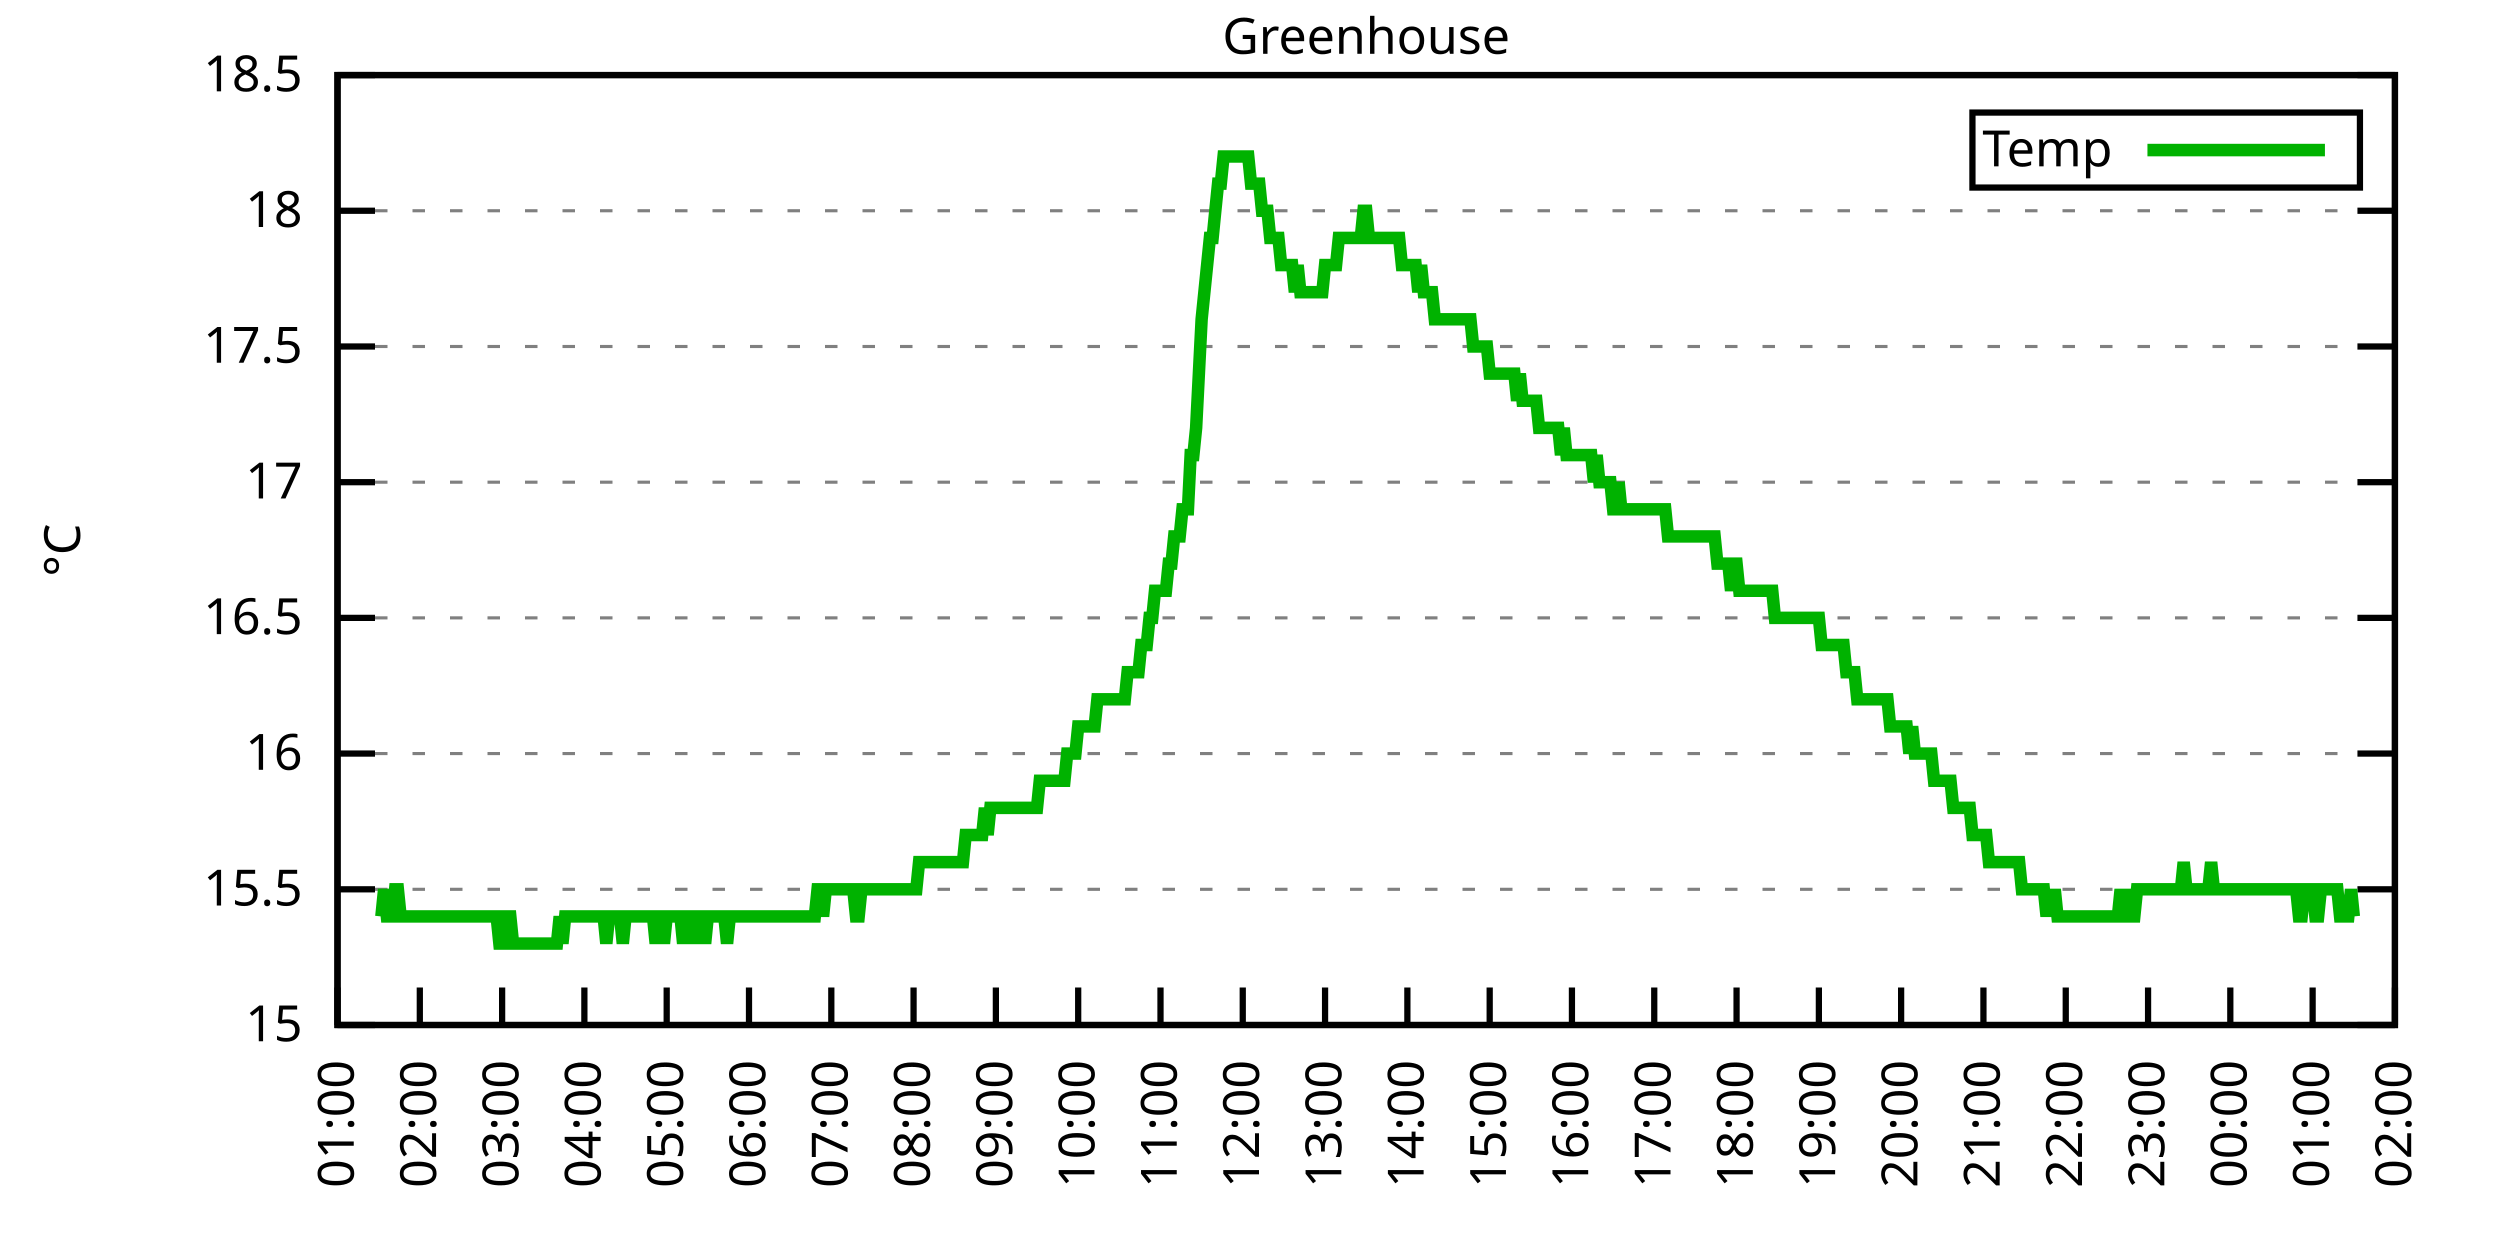
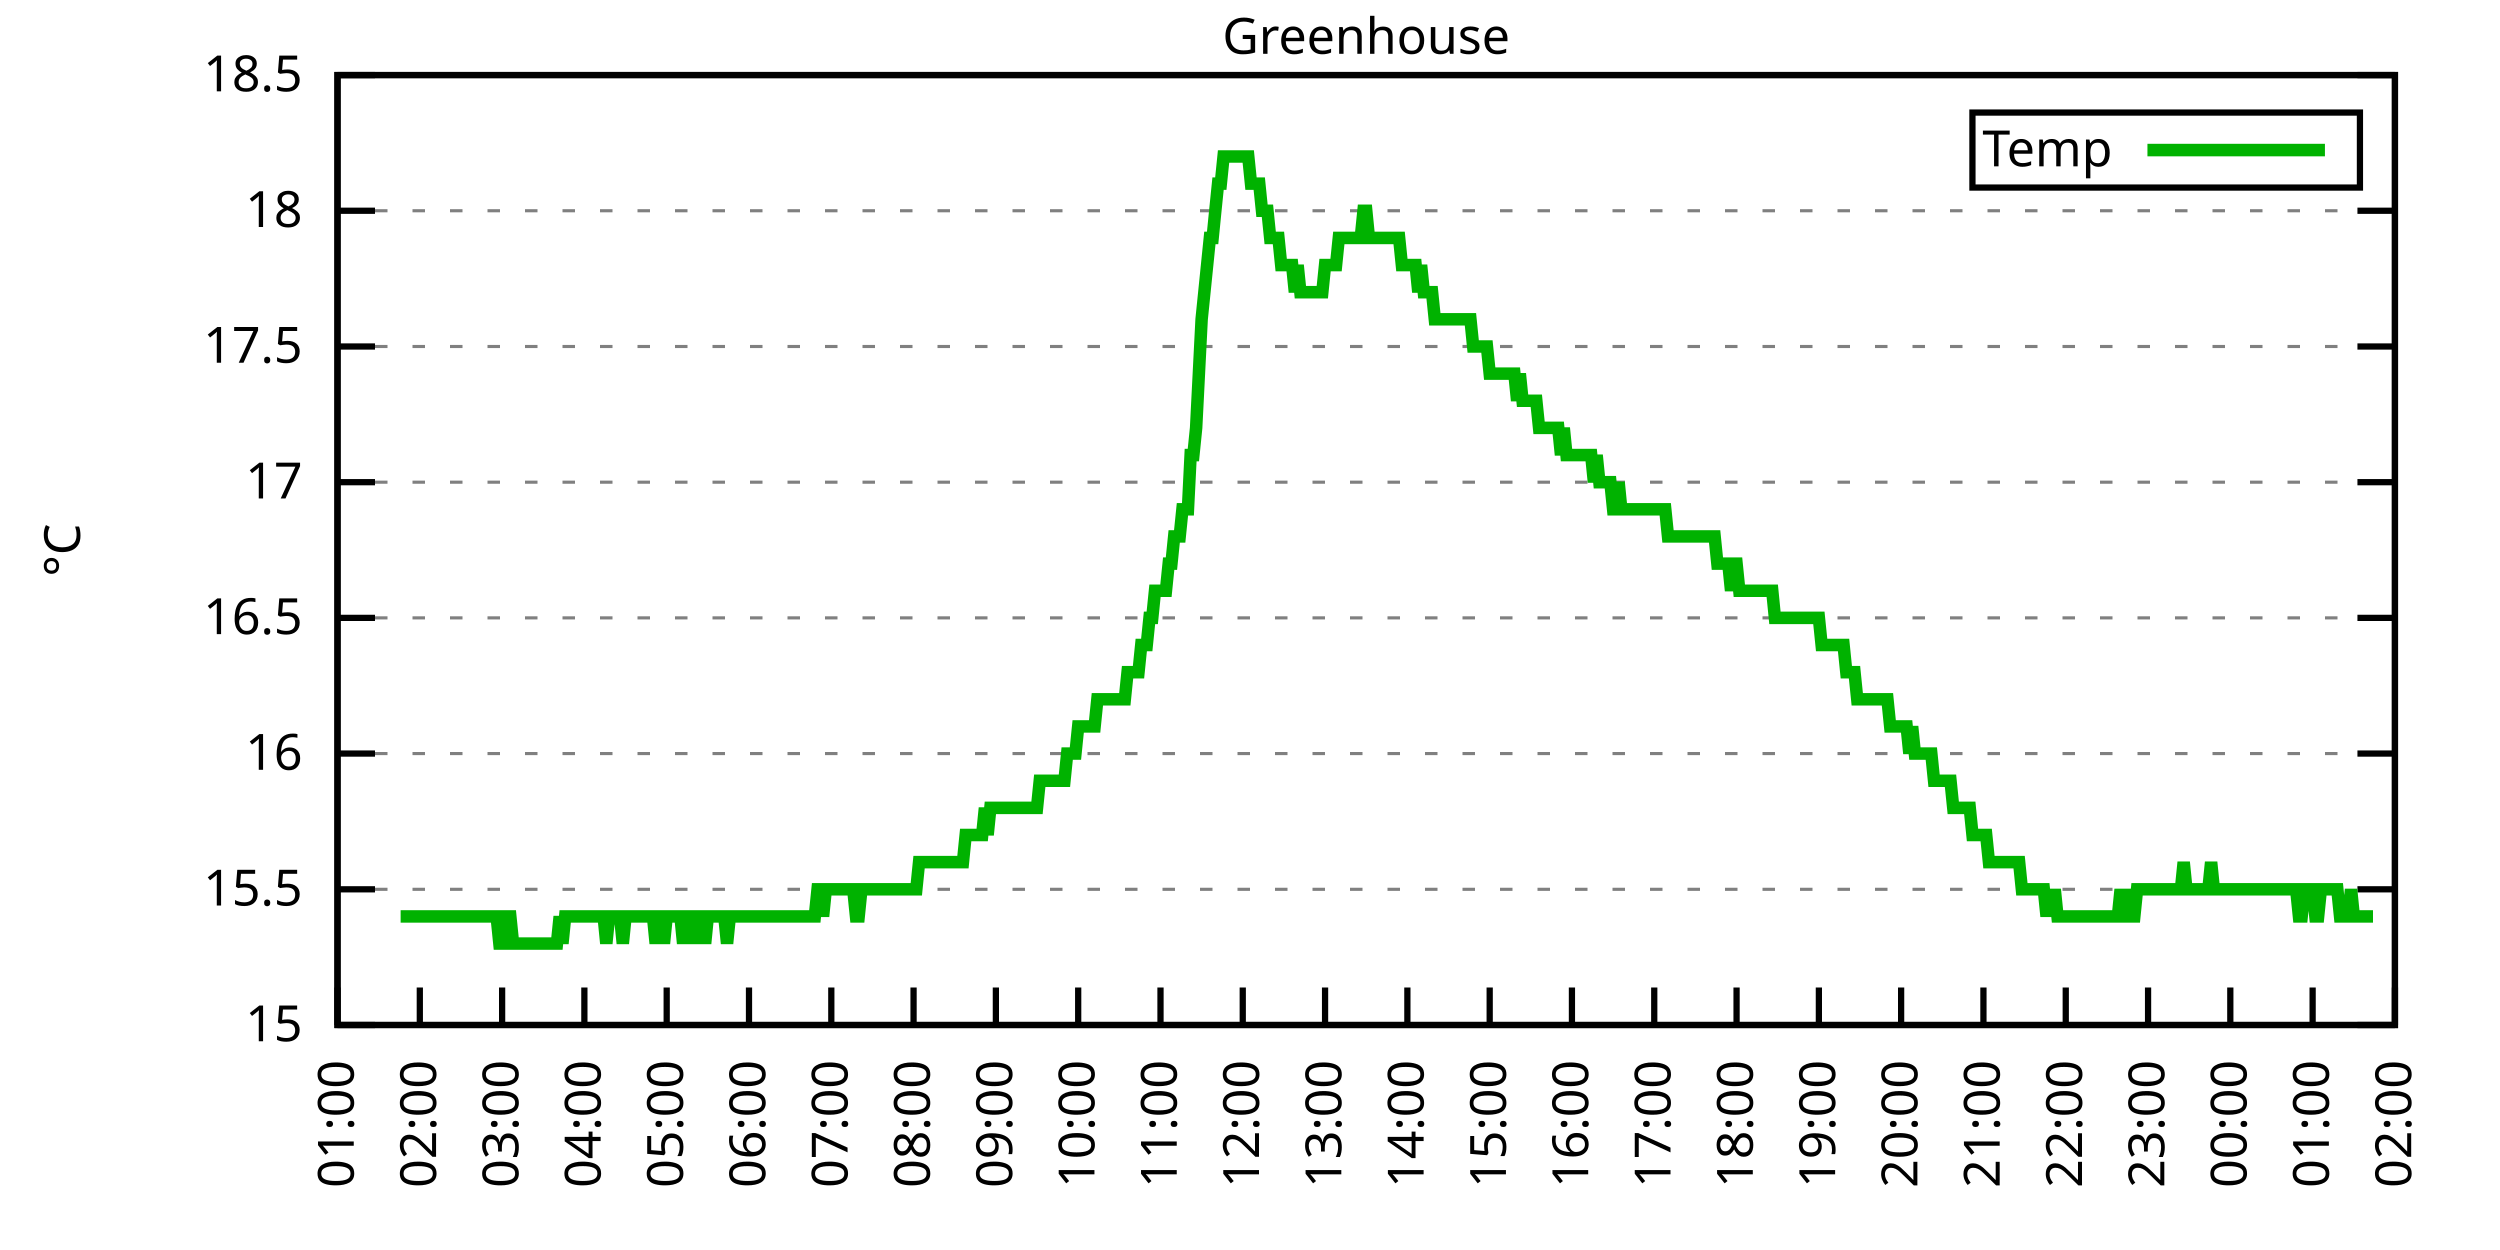
<svg xmlns="http://www.w3.org/2000/svg" xmlns:xlink="http://www.w3.org/1999/xlink" width="400" height="200" viewBox="0 0 400 200">
  <g id="gnuplot_canvas">
    <rect x="0" y="0" width="400" height="200" fill="none" />
    <defs>
      <circle id="gpDot" r="0.5" stroke-width="0.5" stroke="currentColor" />
      <path id="gpPt0" stroke-width="0.333" stroke="currentColor" d="M-1,0 h2 M0,-1 v2" />
      <path id="gpPt1" stroke-width="0.333" stroke="currentColor" d="M-1,-1 L1,1 M1,-1 L-1,1" />
      <path id="gpPt2" stroke-width="0.333" stroke="currentColor" d="M-1,0 L1,0 M0,-1 L0,1 M-1,-1 L1,1 M-1,1 L1,-1" />
      <rect id="gpPt3" stroke-width="0.333" stroke="currentColor" x="-1" y="-1" width="2" height="2" />
      <rect id="gpPt4" stroke-width="0.333" stroke="currentColor" fill="currentColor" x="-1" y="-1" width="2" height="2" />
      <circle id="gpPt5" stroke-width="0.333" stroke="currentColor" cx="0" cy="0" r="1" />
      <use xlink:href="#gpPt5" id="gpPt6" fill="currentColor" stroke="none" />
      <path id="gpPt7" stroke-width="0.333" stroke="currentColor" d="M0,-1.33 L-1.33,0.67 L1.33,0.67 z" />
      <use xlink:href="#gpPt7" id="gpPt8" fill="currentColor" stroke="none" />
      <use xlink:href="#gpPt7" id="gpPt9" stroke="currentColor" transform="rotate(180)" />
      <use xlink:href="#gpPt9" id="gpPt10" fill="currentColor" stroke="none" />
      <use xlink:href="#gpPt3" id="gpPt11" stroke="currentColor" transform="rotate(45)" />
      <use xlink:href="#gpPt11" id="gpPt12" fill="currentColor" stroke="none" />
      <path id="gpPt13" stroke-width="0.333" stroke="currentColor" d="M0,1.330 L1.265,0.411 L0.782,-1.067 L-0.782,-1.076 L-1.265,0.411 z" />
      <use xlink:href="#gpPt13" id="gpPt14" fill="currentColor" stroke="none" />
      <filter id="textbox" filterUnits="objectBoundingBox" x="0" y="0" height="1" width="1">
        <feFlood flood-color="white" flood-opacity="1" result="bgnd" />
        <feComposite in="SourceGraphic" in2="bgnd" operator="atop" />
      </filter>
      <filter id="greybox" filterUnits="objectBoundingBox" x="0" y="0" height="1" width="1">
        <feFlood flood-color="lightgrey" flood-opacity="1" result="grey" />
        <feComposite in="SourceGraphic" in2="grey" operator="atop" />
      </filter>
    </defs>
    <g fill="none" color="white" stroke="currentColor" stroke-width="1.00" stroke-linecap="butt" stroke-linejoin="miter">
</g>
    <g fill="none" color="black" stroke="currentColor" stroke-width="1.00" stroke-linecap="butt" stroke-linejoin="miter">
      <g stroke="none" shape-rendering="crispEdges">
        <polygon fill="rgb(255, 255, 255)" points="54.00,164.00 383.18,164.00 383.18,12.02 54.00,12.02 " />
      </g>
    </g>
    <g fill="none" color="black" stroke="currentColor" stroke-width="1.00" stroke-linecap="butt" stroke-linejoin="miter">
</g>
    <g fill="none" color="black" stroke="black" stroke-width="0.50" stroke-linecap="butt" stroke-linejoin="miter">
</g>
    <g fill="none" color="gray" stroke="currentColor" stroke-width="0.50" stroke-linecap="butt" stroke-linejoin="miter">
      <path stroke="gray" stroke-dasharray="2,4" class="gridline" d="M54.00,164.00 L383.19,164.00  " />
    </g>
    <g fill="none" color="gray" stroke="gray" stroke-width="1.00" stroke-linecap="butt" stroke-linejoin="miter">
</g>
    <g fill="none" color="black" stroke="currentColor" stroke-width="1.00" stroke-linecap="butt" stroke-linejoin="miter">
      <path stroke="black" d="M54.00,164.00 L60.00,164.00 M383.19,164.00 L377.19,164.00  " />
      <g transform="translate(48.40,166.60)" stroke="none" fill="black" font-family="Sans" font-size="8.00" text-anchor="end">
        <text>
          <tspan font-family="Sans"> 15</tspan>
        </text>
      </g>
    </g>
    <g fill="none" color="black" stroke="currentColor" stroke-width="1.00" stroke-linecap="butt" stroke-linejoin="miter">
</g>
    <g fill="none" color="black" stroke="black" stroke-width="0.50" stroke-linecap="butt" stroke-linejoin="miter">
</g>
    <g fill="none" color="gray" stroke="currentColor" stroke-width="0.50" stroke-linecap="butt" stroke-linejoin="miter">
      <path stroke="gray" stroke-dasharray="2,4" class="gridline" d="M54.00,142.29 L383.19,142.29  " />
    </g>
    <g fill="none" color="gray" stroke="gray" stroke-width="1.00" stroke-linecap="butt" stroke-linejoin="miter">
</g>
    <g fill="none" color="black" stroke="currentColor" stroke-width="1.00" stroke-linecap="butt" stroke-linejoin="miter">
      <path stroke="black" d="M54.00,142.29 L60.00,142.29 M383.19,142.29 L377.19,142.29  " />
      <g transform="translate(48.40,144.89)" stroke="none" fill="black" font-family="Sans" font-size="8.00" text-anchor="end">
        <text>
          <tspan font-family="Sans"> 15.5</tspan>
        </text>
      </g>
    </g>
    <g fill="none" color="black" stroke="currentColor" stroke-width="1.00" stroke-linecap="butt" stroke-linejoin="miter">
</g>
    <g fill="none" color="black" stroke="black" stroke-width="0.50" stroke-linecap="butt" stroke-linejoin="miter">
</g>
    <g fill="none" color="gray" stroke="currentColor" stroke-width="0.50" stroke-linecap="butt" stroke-linejoin="miter">
      <path stroke="gray" stroke-dasharray="2,4" class="gridline" d="M54.00,120.57 L383.19,120.57  " />
    </g>
    <g fill="none" color="gray" stroke="gray" stroke-width="1.00" stroke-linecap="butt" stroke-linejoin="miter">
</g>
    <g fill="none" color="black" stroke="currentColor" stroke-width="1.00" stroke-linecap="butt" stroke-linejoin="miter">
      <path stroke="black" d="M54.00,120.57 L60.00,120.57 M383.19,120.57 L377.19,120.57  " />
      <g transform="translate(48.40,123.17)" stroke="none" fill="black" font-family="Sans" font-size="8.00" text-anchor="end">
        <text>
          <tspan font-family="Sans"> 16</tspan>
        </text>
      </g>
    </g>
    <g fill="none" color="black" stroke="currentColor" stroke-width="1.00" stroke-linecap="butt" stroke-linejoin="miter">
</g>
    <g fill="none" color="black" stroke="black" stroke-width="0.50" stroke-linecap="butt" stroke-linejoin="miter">
</g>
    <g fill="none" color="gray" stroke="currentColor" stroke-width="0.50" stroke-linecap="butt" stroke-linejoin="miter">
      <path stroke="gray" stroke-dasharray="2,4" class="gridline" d="M54.00,98.86 L383.19,98.86  " />
    </g>
    <g fill="none" color="gray" stroke="gray" stroke-width="1.00" stroke-linecap="butt" stroke-linejoin="miter">
</g>
    <g fill="none" color="black" stroke="currentColor" stroke-width="1.00" stroke-linecap="butt" stroke-linejoin="miter">
      <path stroke="black" d="M54.00,98.86 L60.00,98.86 M383.19,98.86 L377.19,98.86  " />
      <g transform="translate(48.40,101.46)" stroke="none" fill="black" font-family="Sans" font-size="8.00" text-anchor="end">
        <text>
          <tspan font-family="Sans"> 16.5</tspan>
        </text>
      </g>
    </g>
    <g fill="none" color="black" stroke="currentColor" stroke-width="1.00" stroke-linecap="butt" stroke-linejoin="miter">
</g>
    <g fill="none" color="black" stroke="black" stroke-width="0.50" stroke-linecap="butt" stroke-linejoin="miter">
</g>
    <g fill="none" color="gray" stroke="currentColor" stroke-width="0.50" stroke-linecap="butt" stroke-linejoin="miter">
      <path stroke="gray" stroke-dasharray="2,4" class="gridline" d="M54.00,77.15 L383.19,77.15  " />
    </g>
    <g fill="none" color="gray" stroke="gray" stroke-width="1.00" stroke-linecap="butt" stroke-linejoin="miter">
</g>
    <g fill="none" color="black" stroke="currentColor" stroke-width="1.00" stroke-linecap="butt" stroke-linejoin="miter">
      <path stroke="black" d="M54.00,77.15 L60.00,77.15 M383.19,77.15 L377.19,77.15  " />
      <g transform="translate(48.40,79.75)" stroke="none" fill="black" font-family="Sans" font-size="8.00" text-anchor="end">
        <text>
          <tspan font-family="Sans"> 17</tspan>
        </text>
      </g>
    </g>
    <g fill="none" color="black" stroke="currentColor" stroke-width="1.00" stroke-linecap="butt" stroke-linejoin="miter">
</g>
    <g fill="none" color="black" stroke="black" stroke-width="0.50" stroke-linecap="butt" stroke-linejoin="miter">
</g>
    <g fill="none" color="gray" stroke="currentColor" stroke-width="0.50" stroke-linecap="butt" stroke-linejoin="miter">
      <path stroke="gray" stroke-dasharray="2,4" class="gridline" d="M54.00,55.44 L383.19,55.44  " />
    </g>
    <g fill="none" color="gray" stroke="gray" stroke-width="1.00" stroke-linecap="butt" stroke-linejoin="miter">
</g>
    <g fill="none" color="black" stroke="currentColor" stroke-width="1.00" stroke-linecap="butt" stroke-linejoin="miter">
      <path stroke="black" d="M54.00,55.44 L60.00,55.44 M383.19,55.44 L377.19,55.44  " />
      <g transform="translate(48.40,58.04)" stroke="none" fill="black" font-family="Sans" font-size="8.00" text-anchor="end">
        <text>
          <tspan font-family="Sans"> 17.5</tspan>
        </text>
      </g>
    </g>
    <g fill="none" color="black" stroke="currentColor" stroke-width="1.00" stroke-linecap="butt" stroke-linejoin="miter">
</g>
    <g fill="none" color="black" stroke="black" stroke-width="0.50" stroke-linecap="butt" stroke-linejoin="miter">
</g>
    <g fill="none" color="gray" stroke="currentColor" stroke-width="0.50" stroke-linecap="butt" stroke-linejoin="miter">
      <path stroke="gray" stroke-dasharray="2,4" class="gridline" d="M54.00,33.72 L383.19,33.72  " />
    </g>
    <g fill="none" color="gray" stroke="gray" stroke-width="1.00" stroke-linecap="butt" stroke-linejoin="miter">
</g>
    <g fill="none" color="black" stroke="currentColor" stroke-width="1.00" stroke-linecap="butt" stroke-linejoin="miter">
      <path stroke="black" d="M54.00,33.72 L60.00,33.72 M383.19,33.72 L377.19,33.72  " />
      <g transform="translate(48.40,36.32)" stroke="none" fill="black" font-family="Sans" font-size="8.00" text-anchor="end">
        <text>
          <tspan font-family="Sans"> 18</tspan>
        </text>
      </g>
    </g>
    <g fill="none" color="black" stroke="currentColor" stroke-width="1.00" stroke-linecap="butt" stroke-linejoin="miter">
</g>
    <g fill="none" color="black" stroke="black" stroke-width="0.50" stroke-linecap="butt" stroke-linejoin="miter">
</g>
    <g fill="none" color="gray" stroke="currentColor" stroke-width="0.50" stroke-linecap="butt" stroke-linejoin="miter">
      <path stroke="gray" stroke-dasharray="2,4" class="gridline" d="M54.00,12.01 L383.19,12.01  " />
    </g>
    <g fill="none" color="gray" stroke="gray" stroke-width="1.00" stroke-linecap="butt" stroke-linejoin="miter">
</g>
    <g fill="none" color="black" stroke="currentColor" stroke-width="1.00" stroke-linecap="butt" stroke-linejoin="miter">
      <path stroke="black" d="M54.00,12.01 L60.00,12.01 M383.19,12.01 L377.19,12.01  " />
      <g transform="translate(48.40,14.61)" stroke="none" fill="black" font-family="Sans" font-size="8.00" text-anchor="end">
        <text>
          <tspan font-family="Sans"> 18.5</tspan>
        </text>
      </g>
    </g>
    <g fill="none" color="black" stroke="currentColor" stroke-width="1.00" stroke-linecap="butt" stroke-linejoin="miter">
      <path stroke="black" d="M54.00,164.00 L54.00,158.00  " />
      <g transform="translate(56.60,169.60) rotate(270.00)" stroke="none" fill="black" font-family="Sans" font-size="8.00" text-anchor="end">
        <text>
          <tspan font-family="Sans">01:00</tspan>
        </text>
      </g>
    </g>
    <g fill="none" color="black" stroke="currentColor" stroke-width="1.00" stroke-linecap="butt" stroke-linejoin="miter">
      <path stroke="black" d="M67.17,164.00 L67.17,158.00  " />
      <g transform="translate(69.77,169.60) rotate(270.00)" stroke="none" fill="black" font-family="Sans" font-size="8.00" text-anchor="end">
        <text>
          <tspan font-family="Sans">02:00</tspan>
        </text>
      </g>
    </g>
    <g fill="none" color="black" stroke="currentColor" stroke-width="1.00" stroke-linecap="butt" stroke-linejoin="miter">
      <path stroke="black" d="M80.34,164.00 L80.34,158.00  " />
      <g transform="translate(82.94,169.60) rotate(270.00)" stroke="none" fill="black" font-family="Sans" font-size="8.00" text-anchor="end">
        <text>
          <tspan font-family="Sans">03:00</tspan>
        </text>
      </g>
    </g>
    <g fill="none" color="black" stroke="currentColor" stroke-width="1.00" stroke-linecap="butt" stroke-linejoin="miter">
      <path stroke="black" d="M93.50,164.00 L93.50,158.00  " />
      <g transform="translate(96.10,169.60) rotate(270.00)" stroke="none" fill="black" font-family="Sans" font-size="8.00" text-anchor="end">
        <text>
          <tspan font-family="Sans">04:00</tspan>
        </text>
      </g>
    </g>
    <g fill="none" color="black" stroke="currentColor" stroke-width="1.00" stroke-linecap="butt" stroke-linejoin="miter">
      <path stroke="black" d="M106.67,164.00 L106.67,158.00  " />
      <g transform="translate(109.27,169.60) rotate(270.00)" stroke="none" fill="black" font-family="Sans" font-size="8.00" text-anchor="end">
        <text>
          <tspan font-family="Sans">05:00</tspan>
        </text>
      </g>
    </g>
    <g fill="none" color="black" stroke="currentColor" stroke-width="1.00" stroke-linecap="butt" stroke-linejoin="miter">
      <path stroke="black" d="M119.84,164.00 L119.84,158.00  " />
      <g transform="translate(122.44,169.60) rotate(270.00)" stroke="none" fill="black" font-family="Sans" font-size="8.00" text-anchor="end">
        <text>
          <tspan font-family="Sans">06:00</tspan>
        </text>
      </g>
    </g>
    <g fill="none" color="black" stroke="currentColor" stroke-width="1.00" stroke-linecap="butt" stroke-linejoin="miter">
      <path stroke="black" d="M133.01,164.00 L133.01,158.00  " />
      <g transform="translate(135.61,169.60) rotate(270.00)" stroke="none" fill="black" font-family="Sans" font-size="8.00" text-anchor="end">
        <text>
          <tspan font-family="Sans">07:00</tspan>
        </text>
      </g>
    </g>
    <g fill="none" color="black" stroke="currentColor" stroke-width="1.00" stroke-linecap="butt" stroke-linejoin="miter">
      <path stroke="black" d="M146.17,164.00 L146.17,158.00  " />
      <g transform="translate(148.77,169.60) rotate(270.00)" stroke="none" fill="black" font-family="Sans" font-size="8.00" text-anchor="end">
        <text>
          <tspan font-family="Sans">08:00</tspan>
        </text>
      </g>
    </g>
    <g fill="none" color="black" stroke="currentColor" stroke-width="1.00" stroke-linecap="butt" stroke-linejoin="miter">
      <path stroke="black" d="M159.34,164.00 L159.34,158.00  " />
      <g transform="translate(161.94,169.60) rotate(270.00)" stroke="none" fill="black" font-family="Sans" font-size="8.00" text-anchor="end">
        <text>
          <tspan font-family="Sans">09:00</tspan>
        </text>
      </g>
    </g>
    <g fill="none" color="black" stroke="currentColor" stroke-width="1.00" stroke-linecap="butt" stroke-linejoin="miter">
      <path stroke="black" d="M172.51,164.00 L172.51,158.00  " />
      <g transform="translate(175.11,169.60) rotate(270.00)" stroke="none" fill="black" font-family="Sans" font-size="8.00" text-anchor="end">
        <text>
          <tspan font-family="Sans">10:00</tspan>
        </text>
      </g>
    </g>
    <g fill="none" color="black" stroke="currentColor" stroke-width="1.00" stroke-linecap="butt" stroke-linejoin="miter">
      <path stroke="black" d="M185.68,164.00 L185.68,158.00  " />
      <g transform="translate(188.28,169.60) rotate(270.00)" stroke="none" fill="black" font-family="Sans" font-size="8.00" text-anchor="end">
        <text>
          <tspan font-family="Sans">11:00</tspan>
        </text>
      </g>
    </g>
    <g fill="none" color="black" stroke="currentColor" stroke-width="1.00" stroke-linecap="butt" stroke-linejoin="miter">
      <path stroke="black" d="M198.84,164.00 L198.84,158.00  " />
      <g transform="translate(201.44,169.60) rotate(270.00)" stroke="none" fill="black" font-family="Sans" font-size="8.00" text-anchor="end">
        <text>
          <tspan font-family="Sans">12:00</tspan>
        </text>
      </g>
    </g>
    <g fill="none" color="black" stroke="currentColor" stroke-width="1.00" stroke-linecap="butt" stroke-linejoin="miter">
      <path stroke="black" d="M212.01,164.00 L212.01,158.00  " />
      <g transform="translate(214.61,169.60) rotate(270.00)" stroke="none" fill="black" font-family="Sans" font-size="8.00" text-anchor="end">
        <text>
          <tspan font-family="Sans">13:00</tspan>
        </text>
      </g>
    </g>
    <g fill="none" color="black" stroke="currentColor" stroke-width="1.00" stroke-linecap="butt" stroke-linejoin="miter">
      <path stroke="black" d="M225.18,164.00 L225.18,158.00  " />
      <g transform="translate(227.78,169.60) rotate(270.00)" stroke="none" fill="black" font-family="Sans" font-size="8.00" text-anchor="end">
        <text>
          <tspan font-family="Sans">14:00</tspan>
        </text>
      </g>
    </g>
    <g fill="none" color="black" stroke="currentColor" stroke-width="1.00" stroke-linecap="butt" stroke-linejoin="miter">
      <path stroke="black" d="M238.35,164.00 L238.35,158.00  " />
      <g transform="translate(240.95,169.60) rotate(270.00)" stroke="none" fill="black" font-family="Sans" font-size="8.00" text-anchor="end">
        <text>
          <tspan font-family="Sans">15:00</tspan>
        </text>
      </g>
    </g>
    <g fill="none" color="black" stroke="currentColor" stroke-width="1.00" stroke-linecap="butt" stroke-linejoin="miter">
      <path stroke="black" d="M251.51,164.00 L251.51,158.00  " />
      <g transform="translate(254.11,169.60) rotate(270.00)" stroke="none" fill="black" font-family="Sans" font-size="8.00" text-anchor="end">
        <text>
          <tspan font-family="Sans">16:00</tspan>
        </text>
      </g>
    </g>
    <g fill="none" color="black" stroke="currentColor" stroke-width="1.00" stroke-linecap="butt" stroke-linejoin="miter">
      <path stroke="black" d="M264.68,164.00 L264.68,158.00  " />
      <g transform="translate(267.28,169.60) rotate(270.00)" stroke="none" fill="black" font-family="Sans" font-size="8.00" text-anchor="end">
        <text>
          <tspan font-family="Sans">17:00</tspan>
        </text>
      </g>
    </g>
    <g fill="none" color="black" stroke="currentColor" stroke-width="1.00" stroke-linecap="butt" stroke-linejoin="miter">
      <path stroke="black" d="M277.85,164.00 L277.85,158.00  " />
      <g transform="translate(280.45,169.60) rotate(270.00)" stroke="none" fill="black" font-family="Sans" font-size="8.00" text-anchor="end">
        <text>
          <tspan font-family="Sans">18:00</tspan>
        </text>
      </g>
    </g>
    <g fill="none" color="black" stroke="currentColor" stroke-width="1.00" stroke-linecap="butt" stroke-linejoin="miter">
      <path stroke="black" d="M291.02,164.00 L291.02,158.00  " />
      <g transform="translate(293.62,169.60) rotate(270.00)" stroke="none" fill="black" font-family="Sans" font-size="8.00" text-anchor="end">
        <text>
          <tspan font-family="Sans">19:00</tspan>
        </text>
      </g>
    </g>
    <g fill="none" color="black" stroke="currentColor" stroke-width="1.00" stroke-linecap="butt" stroke-linejoin="miter">
      <path stroke="black" d="M304.18,164.00 L304.18,158.00  " />
      <g transform="translate(306.78,169.60) rotate(270.00)" stroke="none" fill="black" font-family="Sans" font-size="8.00" text-anchor="end">
        <text>
          <tspan font-family="Sans">20:00</tspan>
        </text>
      </g>
    </g>
    <g fill="none" color="black" stroke="currentColor" stroke-width="1.00" stroke-linecap="butt" stroke-linejoin="miter">
      <path stroke="black" d="M317.35,164.00 L317.35,158.00  " />
      <g transform="translate(319.95,169.60) rotate(270.00)" stroke="none" fill="black" font-family="Sans" font-size="8.00" text-anchor="end">
        <text>
          <tspan font-family="Sans">21:00</tspan>
        </text>
      </g>
    </g>
    <g fill="none" color="black" stroke="currentColor" stroke-width="1.00" stroke-linecap="butt" stroke-linejoin="miter">
      <path stroke="black" d="M330.52,164.00 L330.52,158.00  " />
      <g transform="translate(333.12,169.60) rotate(270.00)" stroke="none" fill="black" font-family="Sans" font-size="8.00" text-anchor="end">
        <text>
          <tspan font-family="Sans">22:00</tspan>
        </text>
      </g>
    </g>
    <g fill="none" color="black" stroke="currentColor" stroke-width="1.00" stroke-linecap="butt" stroke-linejoin="miter">
      <path stroke="black" d="M343.69,164.00 L343.69,158.00  " />
      <g transform="translate(346.29,169.60) rotate(270.00)" stroke="none" fill="black" font-family="Sans" font-size="8.00" text-anchor="end">
        <text>
          <tspan font-family="Sans">23:00</tspan>
        </text>
      </g>
    </g>
    <g fill="none" color="black" stroke="currentColor" stroke-width="1.00" stroke-linecap="butt" stroke-linejoin="miter">
      <path stroke="black" d="M356.85,164.00 L356.85,158.00  " />
      <g transform="translate(359.45,169.60) rotate(270.00)" stroke="none" fill="black" font-family="Sans" font-size="8.00" text-anchor="end">
        <text>
          <tspan font-family="Sans">00:00</tspan>
        </text>
      </g>
    </g>
    <g fill="none" color="black" stroke="currentColor" stroke-width="1.00" stroke-linecap="butt" stroke-linejoin="miter">
      <path stroke="black" d="M370.02,164.00 L370.02,158.00  " />
      <g transform="translate(372.62,169.60) rotate(270.00)" stroke="none" fill="black" font-family="Sans" font-size="8.00" text-anchor="end">
        <text>
          <tspan font-family="Sans">01:00</tspan>
        </text>
      </g>
    </g>
    <g fill="none" color="black" stroke="currentColor" stroke-width="1.00" stroke-linecap="butt" stroke-linejoin="miter">
      <path stroke="black" d="M383.19,164.00 L383.19,158.00  " />
      <g transform="translate(385.79,169.60) rotate(270.00)" stroke="none" fill="black" font-family="Sans" font-size="8.00" text-anchor="end">
        <text>
          <tspan font-family="Sans">02:00</tspan>
        </text>
      </g>
    </g>
    <g fill="none" color="black" stroke="currentColor" stroke-width="1.00" stroke-linecap="butt" stroke-linejoin="miter">
</g>
    <g fill="none" color="black" stroke="currentColor" stroke-width="1.00" stroke-linecap="butt" stroke-linejoin="miter">
      <path stroke="black" d="M54.00,12.01 L54.00,164.00 L383.19,164.00 L383.19,12.01 L54.00,12.01 Z  " />
    </g>
    <g fill="none" color="black" stroke="currentColor" stroke-width="1.00" stroke-linecap="butt" stroke-linejoin="miter">
</g>
    <g fill="none" color="black" stroke="currentColor" stroke-width="1.00" stroke-linecap="butt" stroke-linejoin="miter">
      <path stroke="black" d="M315.59,30.01 L315.59,18.01 L377.59,18.01 L377.59,30.01 L315.59,30.01 Z  " />
    </g>
    <g id="Greenhouse_plot_1">
      <g fill="none" color="white" stroke="black" stroke-width="2.00" stroke-linecap="butt" stroke-linejoin="miter">
</g>
      <g fill="none" color="black" stroke="currentColor" stroke-width="2.00" stroke-linecap="butt" stroke-linejoin="miter">
        <g transform="translate(337.99,26.61)" stroke="none" fill="black" font-family="Sans" font-size="8.00" text-anchor="end">
          <text>
            <tspan font-family="Sans">Temp</tspan>
          </text>
        </g>
      </g>
      <g fill="none" color="black" stroke="currentColor" stroke-width="2.00" stroke-linecap="butt" stroke-linejoin="miter">
-         <path stroke="rgb(  0, 178,   0)" d="M343.59,24.01 L371.99,24.01 M61.02,146.63 L61.46,142.29 L61.90,146.63 L62.34,146.63 L62.78,146.63 L63.22,142.29   L63.66,142.29 L64.10,146.63 L64.53,146.63 L64.97,146.63 L65.41,146.63 L65.85,146.63 L66.29,146.63 L66.73,146.63   L67.17,146.63 L67.61,146.63 L68.05,146.63 L68.48,146.63 L68.92,146.63 L69.36,146.63 L69.80,146.63 L70.24,146.63   L70.68,146.63 L71.12,146.63 L71.56,146.63 L72.00,146.63 L72.43,146.63 L72.87,146.63 L73.31,146.63 L73.75,146.63   L74.19,146.63 L74.63,146.63 L75.07,146.63 L75.51,146.63 L75.95,146.63 L76.38,146.63 L76.82,146.63 L77.26,146.63   L77.70,146.63 L78.14,146.63 L78.58,146.63 L79.02,146.63 L79.46,146.63 L79.90,150.97 L80.34,150.97 L80.77,150.97   L81.21,146.63 L81.65,146.63 L82.09,150.97 L82.53,150.97 L82.97,150.97 L83.41,150.97 L83.85,150.97 L84.29,150.97   L84.72,150.97 L85.16,150.97 L85.60,150.97 L86.04,150.97 L86.48,150.97 L86.92,150.97 L87.36,150.97 L87.80,150.97   L88.24,150.97 L88.67,150.97 L89.11,150.97 L89.55,146.63 L89.99,150.97 L90.43,146.63 L90.87,146.63 L91.31,146.63   L91.75,146.63 L92.19,146.63 L92.62,146.63 L93.06,146.63 L93.50,146.63 L93.94,146.63 L94.38,146.63 L94.82,146.63   L95.26,146.63 L95.70,146.63 L96.14,146.63 L96.58,146.63 L97.01,150.97 L97.45,146.63 L97.89,146.63 L98.33,146.63   L98.77,146.63 L99.21,146.63 L99.65,150.97 L100.09,146.63 L100.53,146.63 L100.96,146.63 L101.40,146.63 L101.84,146.63   L102.28,146.63 L102.72,146.63 L103.16,146.63 L103.60,146.63 L104.04,146.63 L104.48,146.63 L104.91,150.97 L105.35,146.63   L105.79,146.63 L106.23,150.97 L106.67,146.63 L107.11,146.63 L107.55,146.63 L107.99,146.63 L108.43,146.63 L108.87,146.63   L109.30,150.97 L109.74,146.63 L110.18,150.97 L110.62,146.63 L111.06,146.63 L111.50,146.63 L111.94,150.97 L112.38,146.63   L112.82,150.97 L113.25,146.63 L113.69,146.63 L114.13,146.63 L114.57,146.63 L115.01,146.63 L115.45,146.63 L115.89,146.63   L116.33,150.97 L116.77,146.63 L117.20,146.63 L117.64,146.63 L118.08,146.63 L118.52,146.63 L118.96,146.63 L119.40,146.63   L119.84,146.63 L120.28,146.63 L120.72,146.63 L121.15,146.63 L121.59,146.63 L122.03,146.63 L122.47,146.63 L122.91,146.63   L123.35,146.63 L123.79,146.63 L124.23,146.63 L124.67,146.63 L125.11,146.63 L125.54,146.63 L125.98,146.63 L126.42,146.63   L126.86,146.63 L127.30,146.63 L127.74,146.63 L128.18,146.63 L128.62,146.63 L129.06,146.63 L129.49,146.63 L129.93,146.63   L130.37,146.63 L130.81,142.29 L131.25,142.29 L131.69,146.63 L132.13,142.29 L132.57,142.29 L133.01,142.29 L133.44,142.29   L133.88,142.29 L134.32,142.29 L134.76,142.29 L135.20,142.29 L135.64,142.29 L136.08,142.29 L136.52,142.29 L136.96,146.63   L137.39,146.63 L137.83,142.29 L138.27,142.29 L138.71,142.29 L139.15,142.29 L139.59,142.29 L140.03,142.29 L140.47,142.29   L140.91,142.29 L141.35,142.29 L141.78,142.29 L142.22,142.29 L142.66,142.29 L143.10,142.29 L143.54,142.29 L143.98,142.29   L144.42,142.29 L144.86,142.29 L145.30,142.29 L145.73,142.29 L146.17,142.29 L146.61,142.29 L147.05,137.94 L147.49,137.94   L147.93,137.94 L148.37,137.94 L148.81,137.94 L149.25,137.94 L149.68,137.94 L150.12,137.94 L150.56,137.94 L151.00,137.94   L151.44,137.94 L151.88,137.94 L152.32,137.94 L152.76,137.94 L153.20,137.94 L153.63,137.94 L154.07,137.94 L154.51,133.60   L154.95,133.60 L155.39,133.60 L155.83,133.60 L156.27,133.60 L156.71,133.60 L157.15,133.60 L157.59,129.26 L158.02,133.60   L158.46,129.26 L158.90,129.26 L159.34,129.26 L159.78,129.26 L160.22,129.26 L160.66,129.26 L161.10,129.26 L161.54,129.26   L161.97,129.26 L162.41,129.26 L162.85,129.26 L163.29,129.26 L163.73,129.26 L164.17,129.26 L164.61,129.26 L165.05,129.26   L165.49,129.26 L165.92,129.26 L166.36,124.92 L166.80,124.92 L167.24,124.92 L167.68,124.92 L168.12,124.92 L168.56,124.92   L169.00,124.92 L169.44,124.92 L169.87,124.92 L170.31,124.92 L170.75,120.57 L171.19,120.57 L171.63,120.57 L172.07,120.57   L172.51,116.23 L172.95,116.23 L173.39,116.23 L173.83,116.23 L174.26,116.23 L174.70,116.23 L175.14,116.23 L175.58,111.89   L176.02,111.89 L176.46,111.89 L176.90,111.89 L177.34,111.89 L177.78,111.89 L178.21,111.89 L178.65,111.89 L179.09,111.89   L179.53,111.89 L179.97,111.89 L180.41,107.55 L180.85,107.55 L181.29,107.55 L181.73,107.55 L182.16,107.55 L182.60,103.20   L183.04,103.20 L183.48,103.20 L183.92,98.86 L184.36,98.86 L184.80,94.52 L185.24,94.52 L185.68,94.52 L186.11,94.52   L186.55,94.52 L186.99,90.18 L187.43,90.18 L187.87,85.83 L188.31,85.83 L188.75,85.83 L189.19,81.49 L189.63,81.49   L190.07,81.49 L190.50,72.81 L190.94,72.81 L191.38,68.46 L191.82,59.78 L192.26,51.09 L192.70,46.75 L193.14,42.41   L193.58,38.07 L194.02,38.07 L194.45,33.72 L194.89,29.38 L195.33,29.38 L195.77,25.04 L196.21,25.04 L196.65,25.04   L197.09,25.04 L197.53,25.04 L197.97,25.04 L198.40,25.04 L198.84,25.04 L199.28,25.04 L199.72,25.04 L200.16,29.38   L200.60,29.38 L201.04,29.38 L201.48,29.38 L201.92,33.72 L202.35,33.72 L202.79,33.72 L203.23,38.07 L203.67,38.07   L204.11,38.07 L204.55,38.07 L204.99,42.41 L205.43,42.41 L205.87,42.41 L206.31,42.41 L206.74,42.41 L207.18,46.75   L207.62,42.41 L208.06,46.75 L208.50,46.75 L208.94,46.75 L209.38,46.75 L209.82,46.75 L210.26,46.75 L210.69,46.75   L211.13,46.75 L211.57,46.75 L212.01,42.41 L212.45,42.41 L212.89,42.41 L213.33,42.41 L213.77,42.41 L214.21,38.07   L214.64,38.07 L215.08,38.07 L215.52,38.07 L215.96,38.07 L216.40,38.07 L216.84,38.07 L217.28,38.07 L217.72,38.07   L218.16,33.72 L218.60,33.72 L219.03,38.07 L219.47,38.07 L219.91,38.07 L220.35,38.07 L220.79,38.07 L221.23,38.07   L221.67,38.07 L222.11,38.07 L222.55,38.07 L222.98,38.07 L223.42,38.07 L223.86,38.07 L224.30,42.41 L224.74,42.41   L225.18,42.41 L225.62,42.41 L226.06,42.41 L226.50,42.41 L226.93,46.75 L227.37,42.41 L227.81,46.75 L228.25,46.75   L228.69,46.75 L229.13,46.75 L229.57,51.09 L230.01,51.09 L230.45,51.09 L230.88,51.09 L231.32,51.09 L231.76,51.09   L232.20,51.09 L232.64,51.09 L233.08,51.09 L233.52,51.09 L233.96,51.09 L234.40,51.09 L234.84,51.09 L235.27,51.09   L235.71,55.44 L236.15,55.44 L236.59,55.44 L237.03,55.44 L237.47,55.44 L237.91,55.44 L238.35,59.78 L238.79,59.78   L239.22,59.78 L239.66,59.78 L240.10,59.78 L240.54,59.78 L240.98,59.78 L241.42,59.78 L241.86,59.78 L242.30,59.78   L242.74,64.12 L243.17,59.78 L243.61,64.12 L244.05,64.12 L244.49,64.12 L244.93,64.12 L245.37,64.12 L245.81,64.12   L246.25,68.46 L246.69,68.46 L247.12,68.46 L247.56,68.46 L248.00,68.46 L248.44,68.46 L248.88,68.46 L249.32,68.46   L249.76,72.81 L250.20,68.46 L250.64,72.81 L251.08,72.81 L251.51,72.81 L251.95,72.81 L252.39,72.81 L252.83,72.81   L253.27,72.81 L253.71,72.81 L254.15,72.81 L254.59,72.81 L255.03,77.15 L255.46,72.81 L255.90,77.15 L256.34,77.15   L256.78,77.15 L257.22,77.15 L257.66,77.15 L258.10,81.49 L258.54,81.49 L258.98,77.15 L259.41,81.49 L259.85,81.49   L260.29,81.49 L260.73,81.49 L261.17,81.49 L261.61,81.49 L262.05,81.49 L262.49,81.49 L262.93,81.49 L263.36,81.49   L263.80,81.49 L264.24,81.49 L264.68,81.49 L265.12,81.49 L265.56,81.49 L266.00,81.49 L266.44,81.49 L266.88,85.83   L267.32,85.83 L267.75,85.83 L268.19,85.83 L268.63,85.83 L269.07,85.83 L269.51,85.83 L269.95,85.83 L270.39,85.83   L270.83,85.83 L271.27,85.83 L271.70,85.83 L272.14,85.83 L272.58,85.83 L273.02,85.83 L273.46,85.83 L273.90,85.83   L274.34,85.83 L274.78,90.18 L275.22,90.18 L275.65,90.18 L276.09,90.18 L276.53,90.18 L276.97,94.52 L277.41,90.18   L277.85,90.18 L278.29,94.52 L278.73,94.52 L279.17,94.52 L279.60,94.52 L280.04,94.52 L280.48,94.52 L280.92,94.52   L281.36,94.52 L281.80,94.52 L282.24,94.52 L282.68,94.52 L283.12,94.52 L283.56,94.52 L283.99,98.86 L284.43,98.86   L284.87,98.86 L285.31,98.86 L285.75,98.86 L286.19,98.86 L286.63,98.86 L287.07,98.86 L287.51,98.86 L287.94,98.86   L288.38,98.86 L288.82,98.86 L289.26,98.86 L289.70,98.86 L290.14,98.86 L290.58,98.86 L291.02,98.86 L291.46,103.20   L291.89,103.20 L292.33,103.20 L292.77,103.20 L293.21,103.20 L293.65,103.20 L294.09,103.20 L294.53,103.20 L294.97,103.20   L295.41,107.55 L295.84,107.55 L296.28,107.55 L296.72,107.55 L297.16,111.89 L297.60,111.89 L298.04,111.89 L298.48,111.89   L298.92,111.89 L299.36,111.89 L299.80,111.89 L300.23,111.89 L300.67,111.89 L301.11,111.89 L301.55,111.89 L301.99,111.89   L302.43,116.23 L302.87,116.23 L303.31,116.23 L303.75,116.23 L304.18,116.23 L304.62,116.23 L305.06,116.23 L305.50,120.57   L305.94,116.23 L306.38,120.57 L306.82,120.57 L307.26,120.57 L307.70,120.57 L308.13,120.57 L308.57,120.57 L309.01,120.57   L309.45,124.92 L309.89,124.92 L310.33,124.92 L310.77,124.92 L311.21,124.92 L311.65,124.92 L312.08,124.92 L312.52,129.26   L312.96,129.26 L313.40,129.26 L313.84,129.26 L314.28,129.26 L314.72,129.26 L315.16,129.26 L315.60,133.60 L316.04,133.60   L316.47,133.60 L316.91,133.60 L317.35,133.60 L317.79,133.60 L318.23,137.94 L318.67,137.94 L319.11,137.94 L319.55,137.94   L319.99,137.94 L320.42,137.94 L320.86,137.94 L321.30,137.94 L321.74,137.94 L322.18,137.94 L322.62,137.94 L323.06,137.94   L323.50,142.29 L323.94,142.29 L324.37,142.29 L324.81,142.29 L325.25,142.29 L325.69,142.29 L326.13,142.29 L326.57,142.29   L327.01,142.29 L327.45,146.63 L327.89,142.29 L328.33,146.63 L328.76,142.29 L329.20,146.63 L329.64,146.63 L330.08,146.63   L330.52,146.63 L330.96,146.63 L331.40,146.63 L331.84,146.63 L332.28,146.63 L332.71,146.63 L333.15,146.63 L333.59,146.63   L334.03,146.63 L334.47,146.63 L334.91,146.63 L335.35,146.63 L335.79,146.63 L336.23,146.63 L336.66,146.63 L337.10,146.63   L337.54,146.63 L337.98,146.63 L338.42,146.63 L338.86,146.63 L339.30,142.29 L339.74,146.63 L340.18,142.29 L340.61,146.63   L341.05,146.63 L341.49,146.63 L341.93,142.29 L342.37,142.29 L342.81,142.29 L343.25,142.29 L343.69,142.29 L344.13,142.29   L344.57,142.29 L345.00,142.29 L345.44,142.29 L345.88,142.29 L346.32,142.29 L346.76,142.29 L347.20,142.29 L347.64,142.29   L348.08,142.29 L348.52,142.29 L348.95,142.29 L349.39,137.94 L349.83,142.29 L350.27,142.29 L350.71,142.29 L351.15,142.29   L351.59,142.29 L352.03,142.29 L352.47,142.29 L352.90,142.29 L353.34,142.29 L353.78,137.94 L354.22,142.29 L354.66,142.29   L355.10,142.29 L355.54,142.29 L355.98,142.29 L356.42,142.29 L356.85,142.29 L357.29,142.29 L357.73,142.29 L358.17,142.29   L358.61,142.29 L359.05,142.29 L359.49,142.29 L359.93,142.29 L360.37,142.29 L360.81,142.29 L361.24,142.29 L361.68,142.29   L362.12,142.29 L362.56,142.29 L363.00,142.29 L363.44,142.29 L363.88,142.29 L364.32,142.29 L364.76,142.29 L365.19,142.29   L365.63,142.29 L366.07,142.29 L366.51,142.29 L366.95,142.29 L367.39,142.29 L367.83,146.63 L368.27,146.63 L368.71,142.29   L369.14,142.29 L369.58,142.29 L370.02,142.29 L370.46,146.63 L370.90,146.63 L371.34,142.29 L371.78,142.29 L372.22,142.29   L372.66,142.29 L373.09,142.29 L373.53,142.29 L373.97,142.29 L374.41,146.63 L374.85,146.63 L375.29,146.63 L375.73,146.63   L376.17,142.29 L376.61,146.63  " />
+         <path stroke="rgb(  0, 178,   0)" d="M343.59,24.01 L371.99,24.01 M64.10,146.63 L64.53,146.63 L64.97,146.63 L65.41,146.63 L65.85,146.63 L66.29,146.63   L66.73,146.63 L67.17,146.63 L67.61,146.63 L68.05,146.63 L68.48,146.63 L68.92,146.63 L69.36,146.63 L69.80,146.63   L70.24,146.63 L70.68,146.63 L71.12,146.63 L71.56,146.63 L72.00,146.63 L72.43,146.63 L72.87,146.63 L73.31,146.63   L73.75,146.63 L74.19,146.63 L74.63,146.63 L75.07,146.63 L75.51,146.63 L75.95,146.63 L76.38,146.63 L76.82,146.63   L77.26,146.63 L77.70,146.63 L78.14,146.63 L78.58,146.63 L79.02,146.63 L79.46,146.63 L79.90,150.97 L80.34,150.97   L80.77,150.97 L81.21,146.63 L81.65,146.63 L82.09,150.97 L82.53,150.97 L82.97,150.97 L83.41,150.97 L83.85,150.97   L84.29,150.97 L84.72,150.97 L85.16,150.97 L85.60,150.97 L86.04,150.97 L86.48,150.97 L86.92,150.97 L87.36,150.97   L87.80,150.97 L88.24,150.97 L88.67,150.97 L89.11,150.97 L89.55,146.63 L89.99,150.97 L90.43,146.63 L90.87,146.63   L91.31,146.63 L91.75,146.63 L92.19,146.63 L92.62,146.63 L93.06,146.63 L93.50,146.63 L93.94,146.63 L94.38,146.63   L94.82,146.63 L95.26,146.63 L95.70,146.63 L96.14,146.63 L96.58,146.63 L97.01,150.97 L97.45,146.63 L97.89,146.63   L98.33,146.63 L98.77,146.63 L99.21,146.63 L99.65,150.97 L100.09,146.63 L100.53,146.63 L100.96,146.63 L101.40,146.63   L101.84,146.63 L102.28,146.63 L102.72,146.63 L103.16,146.63 L103.60,146.63 L104.04,146.63 L104.48,146.63 L104.91,150.97   L105.35,146.63 L105.79,146.63 L106.23,150.97 L106.67,146.63 L107.11,146.63 L107.55,146.63 L107.99,146.63 L108.43,146.63   L108.87,146.63 L109.30,150.97 L109.74,146.63 L110.18,150.97 L110.62,146.63 L111.06,146.63 L111.50,146.63 L111.94,150.97   L112.38,146.63 L112.82,150.97 L113.25,146.63 L113.69,146.63 L114.13,146.63 L114.57,146.63 L115.01,146.63 L115.45,146.63   L115.89,146.63 L116.33,150.97 L116.77,146.63 L117.20,146.63 L117.64,146.63 L118.08,146.63 L118.52,146.63 L118.96,146.63   L119.40,146.63 L119.84,146.63 L120.28,146.63 L120.72,146.63 L121.15,146.63 L121.59,146.63 L122.03,146.63 L122.47,146.63   L122.91,146.63 L123.35,146.63 L123.79,146.63 L124.23,146.63 L124.67,146.63 L125.11,146.63 L125.54,146.63 L125.98,146.63   L126.42,146.63 L126.86,146.63 L127.30,146.63 L127.74,146.63 L128.18,146.63 L128.62,146.63 L129.06,146.63 L129.49,146.63   L129.93,146.63 L130.37,146.63 L130.81,142.29 L131.25,142.29 L131.69,146.63 L132.13,142.29 L132.57,142.29 L133.01,142.29   L133.44,142.29 L133.88,142.29 L134.32,142.29 L134.76,142.29 L135.20,142.29 L135.64,142.29 L136.08,142.29 L136.52,142.29   L136.96,146.63 L137.39,146.63 L137.83,142.29 L138.27,142.29 L138.71,142.29 L139.15,142.29 L139.59,142.29 L140.03,142.29   L140.47,142.29 L140.91,142.29 L141.35,142.29 L141.78,142.29 L142.22,142.29 L142.66,142.29 L143.10,142.29 L143.54,142.29   L143.98,142.29 L144.42,142.29 L144.86,142.29 L145.30,142.29 L145.73,142.29 L146.17,142.29 L146.61,142.29 L147.05,137.94   L147.49,137.94 L147.93,137.94 L148.37,137.94 L148.81,137.94 L149.25,137.94 L149.68,137.94 L150.12,137.94 L150.56,137.94   L151.00,137.94 L151.44,137.94 L151.88,137.94 L152.32,137.94 L152.76,137.94 L153.20,137.94 L153.63,137.94 L154.07,137.94   L154.51,133.60 L154.95,133.60 L155.39,133.60 L155.83,133.60 L156.27,133.60 L156.71,133.60 L157.15,133.60 L157.59,129.26   L158.02,133.60 L158.46,129.26 L158.90,129.26 L159.34,129.26 L159.78,129.26 L160.22,129.26 L160.66,129.26 L161.10,129.26   L161.54,129.26 L161.97,129.26 L162.41,129.26 L162.85,129.26 L163.29,129.26 L163.73,129.26 L164.17,129.26 L164.61,129.26   L165.05,129.26 L165.49,129.26 L165.92,129.26 L166.36,124.92 L166.80,124.92 L167.24,124.92 L167.68,124.92 L168.12,124.92   L168.56,124.92 L169.00,124.92 L169.44,124.92 L169.87,124.92 L170.31,124.92 L170.75,120.57 L171.19,120.57 L171.63,120.57   L172.07,120.57 L172.51,116.23 L172.95,116.23 L173.39,116.23 L173.83,116.23 L174.26,116.23 L174.70,116.23 L175.14,116.23   L175.58,111.89 L176.02,111.89 L176.46,111.89 L176.90,111.89 L177.34,111.89 L177.78,111.89 L178.21,111.89 L178.65,111.89   L179.09,111.89 L179.53,111.89 L179.97,111.89 L180.41,107.55 L180.85,107.55 L181.29,107.55 L181.73,107.55 L182.16,107.55   L182.60,103.20 L183.04,103.20 L183.48,103.20 L183.92,98.86 L184.36,98.86 L184.80,94.52 L185.24,94.52 L185.68,94.52   L186.11,94.52 L186.55,94.52 L186.99,90.18 L187.43,90.18 L187.87,85.83 L188.31,85.83 L188.75,85.83 L189.19,81.49   L189.63,81.49 L190.07,81.49 L190.50,72.81 L190.94,72.81 L191.38,68.46 L191.82,59.78 L192.26,51.09 L192.70,46.75   L193.14,42.41 L193.58,38.07 L194.02,38.07 L194.45,33.72 L194.89,29.38 L195.33,29.38 L195.77,25.04 L196.21,25.04   L196.65,25.04 L197.09,25.04 L197.53,25.04 L197.97,25.04 L198.40,25.04 L198.84,25.04 L199.28,25.04 L199.72,25.04   L200.16,29.38 L200.60,29.38 L201.04,29.38 L201.48,29.38 L201.92,33.72 L202.35,33.72 L202.79,33.72 L203.23,38.07   L203.67,38.07 L204.11,38.07 L204.55,38.07 L204.99,42.41 L205.43,42.41 L205.87,42.41 L206.31,42.41 L206.74,42.41   L207.18,46.75 L207.62,42.41 L208.06,46.75 L208.50,46.75 L208.94,46.75 L209.38,46.75 L209.82,46.75 L210.26,46.75   L210.69,46.75 L211.13,46.75 L211.57,46.75 L212.01,42.41 L212.45,42.41 L212.89,42.41 L213.33,42.41 L213.77,42.41   L214.21,38.07 L214.64,38.07 L215.08,38.07 L215.52,38.07 L215.96,38.07 L216.40,38.07 L216.84,38.07 L217.28,38.07   L217.72,38.07 L218.16,33.72 L218.60,33.72 L219.03,38.07 L219.47,38.07 L219.91,38.07 L220.35,38.07 L220.79,38.07   L221.23,38.07 L221.67,38.07 L222.11,38.07 L222.55,38.07 L222.98,38.07 L223.42,38.07 L223.86,38.07 L224.30,42.41   L224.74,42.41 L225.18,42.41 L225.62,42.41 L226.06,42.41 L226.50,42.41 L226.93,46.75 L227.37,42.41 L227.81,46.75   L228.25,46.75 L228.69,46.75 L229.13,46.75 L229.57,51.09 L230.01,51.09 L230.45,51.09 L230.88,51.09 L231.32,51.09   L231.76,51.09 L232.20,51.09 L232.64,51.09 L233.08,51.09 L233.52,51.09 L233.96,51.09 L234.40,51.09 L234.84,51.09   L235.27,51.09 L235.71,55.44 L236.15,55.44 L236.59,55.44 L237.03,55.44 L237.47,55.44 L237.91,55.44 L238.35,59.78   L238.79,59.78 L239.22,59.78 L239.66,59.78 L240.10,59.78 L240.54,59.78 L240.98,59.78 L241.42,59.78 L241.86,59.78   L242.30,59.78 L242.74,64.12 L243.17,59.78 L243.61,64.12 L244.05,64.12 L244.49,64.12 L244.93,64.12 L245.37,64.12   L245.81,64.12 L246.25,68.46 L246.69,68.46 L247.12,68.46 L247.56,68.46 L248.00,68.46 L248.44,68.46 L248.88,68.46   L249.32,68.46 L249.76,72.81 L250.20,68.46 L250.64,72.81 L251.08,72.81 L251.51,72.81 L251.95,72.81 L252.39,72.81   L252.83,72.81 L253.27,72.81 L253.71,72.81 L254.15,72.81 L254.59,72.81 L255.03,77.15 L255.46,72.81 L255.90,77.15   L256.34,77.15 L256.78,77.15 L257.22,77.15 L257.66,77.15 L258.10,81.49 L258.54,81.49 L258.98,77.15 L259.41,81.49   L259.85,81.49 L260.29,81.49 L260.73,81.49 L261.17,81.49 L261.61,81.49 L262.05,81.49 L262.49,81.49 L262.93,81.49   L263.36,81.49 L263.80,81.49 L264.24,81.49 L264.68,81.49 L265.12,81.49 L265.56,81.49 L266.00,81.49 L266.44,81.49   L266.88,85.83 L267.32,85.83 L267.75,85.83 L268.19,85.83 L268.63,85.83 L269.07,85.83 L269.51,85.83 L269.95,85.83   L270.39,85.83 L270.83,85.83 L271.27,85.83 L271.70,85.83 L272.14,85.83 L272.58,85.83 L273.02,85.83 L273.46,85.83   L273.90,85.83 L274.34,85.83 L274.78,90.18 L275.22,90.18 L275.65,90.18 L276.09,90.18 L276.53,90.18 L276.97,94.52   L277.41,90.18 L277.85,90.18 L278.29,94.52 L278.73,94.52 L279.17,94.52 L279.60,94.52 L280.04,94.52 L280.48,94.52   L280.92,94.52 L281.36,94.52 L281.80,94.52 L282.24,94.52 L282.68,94.52 L283.12,94.52 L283.56,94.52 L283.99,98.86   L284.43,98.86 L284.87,98.86 L285.31,98.86 L285.75,98.86 L286.19,98.86 L286.63,98.86 L287.07,98.86 L287.51,98.86   L287.94,98.86 L288.38,98.86 L288.82,98.86 L289.26,98.86 L289.70,98.86 L290.14,98.86 L290.58,98.86 L291.02,98.86   L291.46,103.20 L291.89,103.20 L292.33,103.20 L292.77,103.20 L293.21,103.20 L293.65,103.20 L294.09,103.20 L294.53,103.20   L294.97,103.20 L295.41,107.55 L295.84,107.55 L296.28,107.55 L296.72,107.55 L297.16,111.89 L297.60,111.89 L298.04,111.89   L298.48,111.89 L298.92,111.89 L299.36,111.89 L299.80,111.89 L300.23,111.89 L300.67,111.89 L301.11,111.89 L301.55,111.89   L301.99,111.89 L302.43,116.23 L302.87,116.23 L303.31,116.23 L303.75,116.23 L304.18,116.23 L304.62,116.23 L305.06,116.23   L305.50,120.57 L305.94,116.23 L306.38,120.57 L306.82,120.57 L307.26,120.57 L307.70,120.57 L308.13,120.57 L308.57,120.57   L309.01,120.57 L309.45,124.92 L309.89,124.92 L310.33,124.92 L310.77,124.92 L311.21,124.92 L311.65,124.92 L312.08,124.92   L312.52,129.26 L312.96,129.26 L313.40,129.26 L313.84,129.26 L314.28,129.26 L314.72,129.26 L315.16,129.26 L315.60,133.60   L316.04,133.60 L316.47,133.60 L316.91,133.60 L317.35,133.60 L317.79,133.60 L318.23,137.94 L318.67,137.94 L319.11,137.94   L319.55,137.94 L319.99,137.94 L320.42,137.94 L320.86,137.94 L321.30,137.94 L321.74,137.94 L322.18,137.94 L322.62,137.94   L323.06,137.94 L323.50,142.29 L323.94,142.29 L324.37,142.29 L324.81,142.29 L325.25,142.29 L325.69,142.29 L326.13,142.29   L326.57,142.29 L327.01,142.29 L327.45,146.63 L327.89,142.29 L328.33,146.63 L328.76,142.29 L329.20,146.63 L329.64,146.63   L330.08,146.63 L330.52,146.63 L330.96,146.63 L331.40,146.63 L331.84,146.63 L332.28,146.63 L332.71,146.63 L333.15,146.63   L333.59,146.63 L334.03,146.63 L334.47,146.63 L334.91,146.63 L335.35,146.63 L335.79,146.63 L336.23,146.63 L336.66,146.63   L337.10,146.63 L337.54,146.63 L337.98,146.63 L338.42,146.63 L338.86,146.63 L339.30,142.29 L339.74,146.63 L340.18,142.29   L340.61,146.63 L341.05,146.63 L341.49,146.63 L341.93,142.29 L342.37,142.29 L342.81,142.29 L343.25,142.29 L343.69,142.29   L344.13,142.29 L344.57,142.29 L345.00,142.29 L345.44,142.29 L345.88,142.29 L346.32,142.29 L346.76,142.29 L347.20,142.29   L347.64,142.29 L348.08,142.29 L348.52,142.29 L348.95,142.29 L349.39,137.94 L349.83,142.29 L350.27,142.29 L350.71,142.29   L351.15,142.29 L351.59,142.29 L352.03,142.29 L352.47,142.29 L352.90,142.29 L353.34,142.29 L353.78,137.94 L354.22,142.29   L354.66,142.29 L355.10,142.29 L355.54,142.29 L355.98,142.29 L356.42,142.29 L356.85,142.29 L357.29,142.29 L357.73,142.29   L358.17,142.29 L358.61,142.29 L359.05,142.29 L359.49,142.29 L359.93,142.29 L360.37,142.29 L360.81,142.29 L361.24,142.29   L361.68,142.29 L362.12,142.29 L362.56,142.29 L363.00,142.29 L363.44,142.29 L363.88,142.29 L364.32,142.29 L364.76,142.29   L365.19,142.29 L365.63,142.29 L366.07,142.29 L366.51,142.29 L366.95,142.29 L367.39,142.29 L367.83,146.63 L368.27,146.63   L368.71,142.29 L369.14,142.29 L369.58,142.29 L370.02,142.29 L370.46,146.63 L370.90,146.63 L371.34,142.29 L371.78,142.29   L372.22,142.29 L372.66,142.29 L373.09,142.29 L373.53,142.29 L373.97,142.29 L374.41,146.63 L374.85,146.63 L375.29,146.63   L375.73,146.63 L376.17,142.29 L376.61,146.63 L377.05,146.63 L377.48,146.63 L377.92,146.63 L378.36,146.63 L378.80,146.63   L379.24,146.63 L379.68,146.63  " />
      </g>
    </g>
    <g fill="none" color="black" stroke="currentColor" stroke-width="2.00" stroke-linecap="butt" stroke-linejoin="miter">
</g>
    <g fill="none" color="black" stroke="black" stroke-width="1.00" stroke-linecap="butt" stroke-linejoin="miter">
</g>
    <g fill="none" color="black" stroke="currentColor" stroke-width="1.00" stroke-linecap="butt" stroke-linejoin="miter">
      <path stroke="black" d="M54.00,12.01 L54.00,164.00 L383.19,164.00 L383.19,12.01 L54.00,12.01 Z  " />
      <g transform="translate(12.80,88.01) rotate(270.00)" stroke="none" fill="black" font-family="Sans" font-size="8.00" text-anchor="middle">
        <text>
          <tspan font-family="Sans">°C</tspan>
        </text>
      </g>
    </g>
    <g fill="none" color="black" stroke="currentColor" stroke-width="1.00" stroke-linecap="butt" stroke-linejoin="miter">
</g>
    <g fill="none" color="black" stroke="currentColor" stroke-width="1.00" stroke-linecap="butt" stroke-linejoin="miter">
      <g transform="translate(218.59,8.61)" stroke="none" fill="black" font-family="Sans" font-size="8.00" text-anchor="middle">
        <text>
          <tspan font-family="Sans">Greenhouse</tspan>
        </text>
      </g>
    </g>
    <g fill="none" color="black" stroke="currentColor" stroke-width="1.00" stroke-linecap="butt" stroke-linejoin="miter">
</g>
  </g>
</svg>
